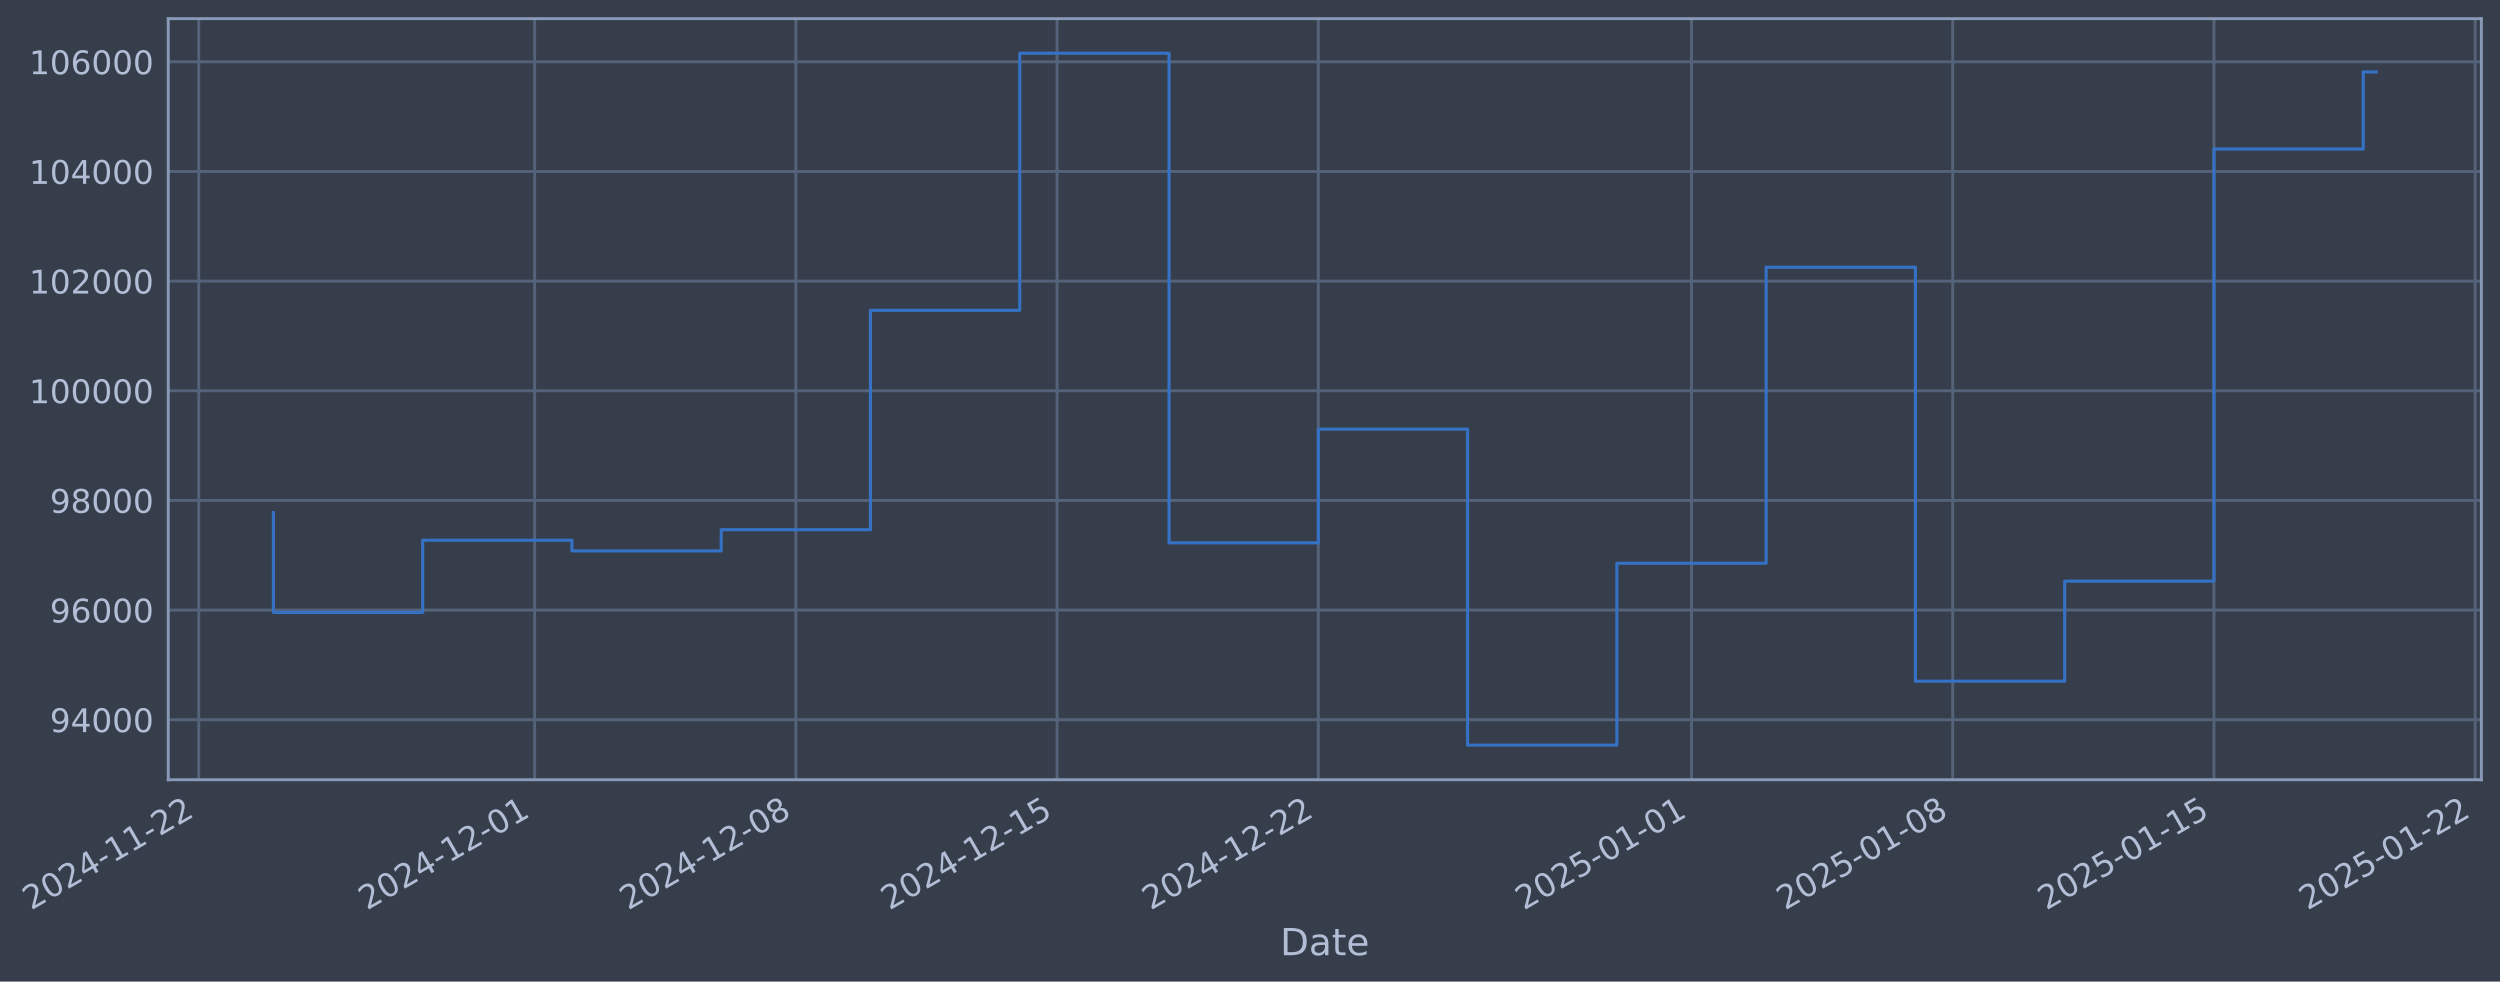
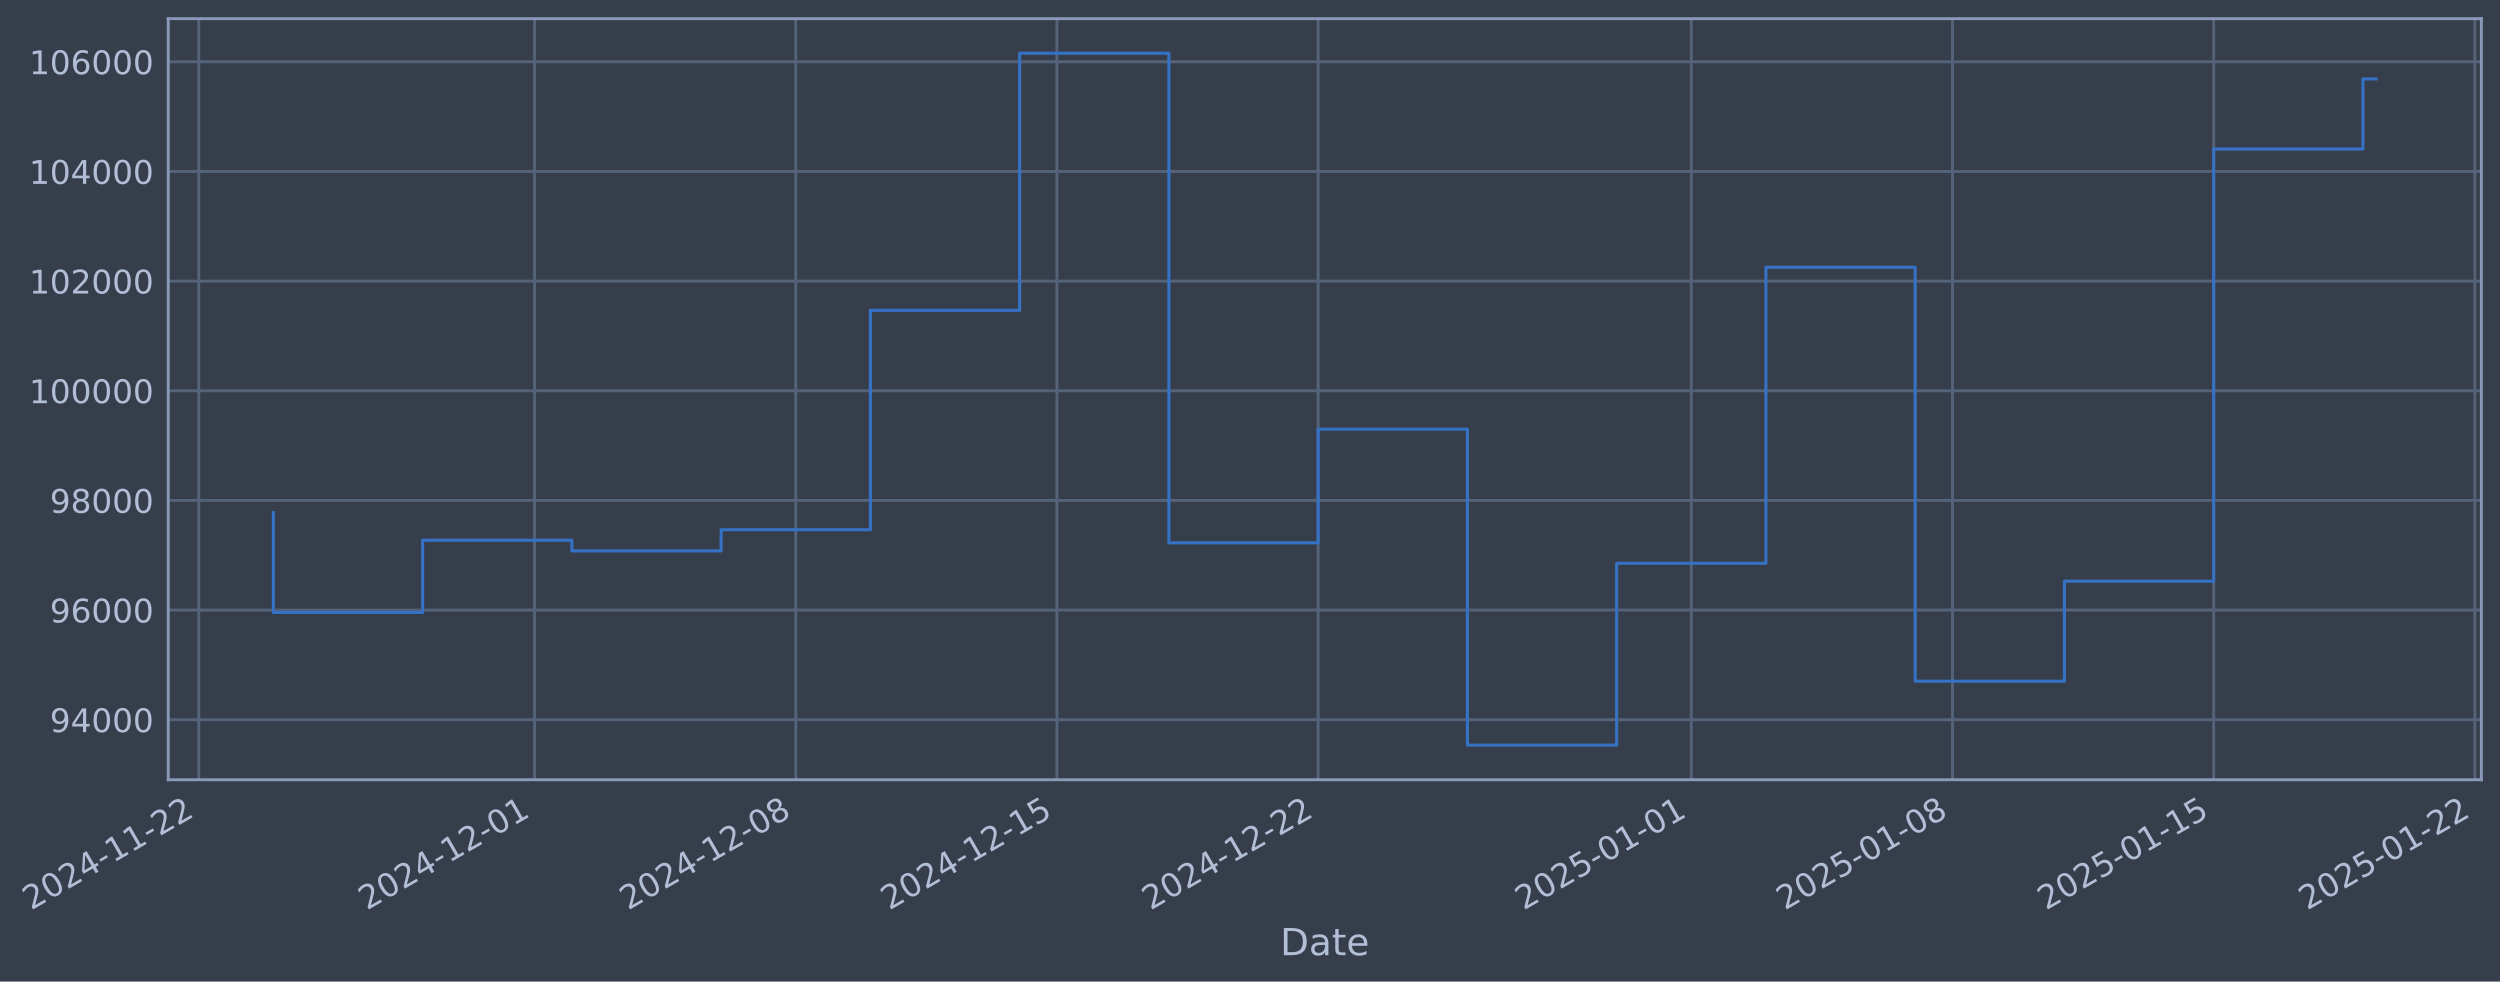
- <svg xmlns="http://www.w3.org/2000/svg" xmlns:xlink="http://www.w3.org/1999/xlink" width="964.939pt" height="378.87pt" viewBox="0 0 964.939 378.87" version="1.1">
+ <svg xmlns="http://www.w3.org/2000/svg" xmlns:xlink="http://www.w3.org/1999/xlink" width="964.935pt" height="378.87pt" viewBox="0 0 964.935 378.87" version="1.1">
  <defs>
    <style type="text/css">*{stroke-linejoin: round; stroke-linecap: butt}</style>
  </defs>
  <g id="figure_1">
    <g id="patch_1">
-       <path d="M 0 378.87  L 964.939 378.87  L 964.939 0  L 0 0  z " style="fill: #373e4b" />
+       <path d="M 0 378.87  L 964.935 378.87  L 964.935 0  L 0 0  z " style="fill: #373e4b" />
    </g>
    <g id="axes_1">
      <g id="patch_2">
-         <path d="M 64.939 300.96  L 957.739 300.96  L 957.739 7.2  L 64.939 7.2  z " style="fill: #373e4b" />
+         <path d="M 64.935 300.96  L 957.735 300.96  L 957.735 7.2  L 64.935 7.2  z " style="fill: #373e4b" />
      </g>
      <g id="matplotlib.axis_1">
        <g id="xtick_1">
          <g id="line2d_1">
-             <path d="M 76.713 300.96  L 76.713 7.2  " clip-path="url(#p6c7dbbcea0)" style="fill: none; stroke: #546379; stroke-width: 1.12; stroke-linecap: square" />
+             <path d="M 76.713 300.96  L 76.713 7.2  " clip-path="url(#pf3ebc0cc72)" style="fill: none; stroke: #546379; stroke-width: 1.12; stroke-linecap: square" />
          </g>
          <g id="line2d_2" />
          <g id="text_1">
            <g style="fill: #b1bed6" transform="translate(11.98702 351.4642) rotate(-30) scale(0.126 -0.126)">
              <defs>
                <path id="DejaVuSans-32" d="M 1228 531  L 3431 531  L 3431 0  L 469 0  L 469 531  Q 828 903 1448 1529  Q 2069 2156 2228 2338  Q 2531 2678 2651 2914  Q 2772 3150 2772 3378  Q 2772 3750 2511 3984  Q 2250 4219 1831 4219  Q 1534 4219 1204 4116  Q 875 4013 500 3803  L 500 4441  Q 881 4594 1212 4672  Q 1544 4750 1819 4750  Q 2544 4750 2975 4387  Q 3406 4025 3406 3419  Q 3406 3131 3298 2873  Q 3191 2616 2906 2266  Q 2828 2175 2409 1742  Q 1991 1309 1228 531  z " transform="scale(0.015625)" />
                <path id="DejaVuSans-30" d="M 2034 4250  Q 1547 4250 1301 3770  Q 1056 3291 1056 2328  Q 1056 1369 1301 889  Q 1547 409 2034 409  Q 2525 409 2770 889  Q 3016 1369 3016 2328  Q 3016 3291 2770 3770  Q 2525 4250 2034 4250  z M 2034 4750  Q 2819 4750 3233 4129  Q 3647 3509 3647 2328  Q 3647 1150 3233 529  Q 2819 -91 2034 -91  Q 1250 -91 836 529  Q 422 1150 422 2328  Q 422 3509 836 4129  Q 1250 4750 2034 4750  z " transform="scale(0.015625)" />
                <path id="DejaVuSans-34" d="M 2419 4116  L 825 1625  L 2419 1625  L 2419 4116  z M 2253 4666  L 3047 4666  L 3047 1625  L 3713 1625  L 3713 1100  L 3047 1100  L 3047 0  L 2419 0  L 2419 1100  L 313 1100  L 313 1709  L 2253 4666  z " transform="scale(0.015625)" />
                <path id="DejaVuSans-2d" d="M 313 2009  L 1997 2009  L 1997 1497  L 313 1497  L 313 2009  z " transform="scale(0.015625)" />
                <path id="DejaVuSans-31" d="M 794 531  L 1825 531  L 1825 4091  L 703 3866  L 703 4441  L 1819 4666  L 2450 4666  L 2450 531  L 3481 531  L 3481 0  L 794 0  L 794 531  z " transform="scale(0.015625)" />
              </defs>
              <use xlink:href="#DejaVuSans-32" />
              <use xlink:href="#DejaVuSans-30" transform="translate(63.62305 0)" />
              <use xlink:href="#DejaVuSans-32" transform="translate(127.2461 0)" />
              <use xlink:href="#DejaVuSans-34" transform="translate(190.8691 0)" />
              <use xlink:href="#DejaVuSans-2d" transform="translate(254.4922 0)" />
              <use xlink:href="#DejaVuSans-31" transform="translate(290.5762 0)" />
              <use xlink:href="#DejaVuSans-31" transform="translate(354.1992 0)" />
              <use xlink:href="#DejaVuSans-2d" transform="translate(417.8223 0)" />
              <use xlink:href="#DejaVuSans-32" transform="translate(453.9062 0)" />
              <use xlink:href="#DejaVuSans-32" transform="translate(517.5293 0)" />
            </g>
          </g>
        </g>
        <g id="xtick_2">
          <g id="line2d_3">
-             <path d="M 206.35 300.96  L 206.35 7.2  " clip-path="url(#p6c7dbbcea0)" style="fill: none; stroke: #546379; stroke-width: 1.12; stroke-linecap: square" />
+             <path d="M 206.331 300.96  L 206.331 7.2  " clip-path="url(#pf3ebc0cc72)" style="fill: none; stroke: #546379; stroke-width: 1.12; stroke-linecap: square" />
          </g>
          <g id="line2d_4" />
          <g id="text_2">
-             <g style="fill: #b1bed6" transform="translate(141.6241 351.4642) rotate(-30) scale(0.126 -0.126)">
+             <g style="fill: #b1bed6" transform="translate(141.6051 351.4642) rotate(-30) scale(0.126 -0.126)">
              <use xlink:href="#DejaVuSans-32" />
              <use xlink:href="#DejaVuSans-30" transform="translate(63.62305 0)" />
              <use xlink:href="#DejaVuSans-32" transform="translate(127.2461 0)" />
              <use xlink:href="#DejaVuSans-34" transform="translate(190.8691 0)" />
              <use xlink:href="#DejaVuSans-2d" transform="translate(254.4922 0)" />
              <use xlink:href="#DejaVuSans-31" transform="translate(290.5762 0)" />
              <use xlink:href="#DejaVuSans-32" transform="translate(354.1992 0)" />
              <use xlink:href="#DejaVuSans-2d" transform="translate(417.8223 0)" />
              <use xlink:href="#DejaVuSans-30" transform="translate(453.9062 0)" />
              <use xlink:href="#DejaVuSans-31" transform="translate(517.5293 0)" />
            </g>
          </g>
        </g>
        <g id="xtick_3">
          <g id="line2d_5">
-             <path d="M 307.179 300.96  L 307.179 7.2  " clip-path="url(#p6c7dbbcea0)" style="fill: none; stroke: #546379; stroke-width: 1.12; stroke-linecap: square" />
+             <path d="M 307.145 300.96  L 307.145 7.2  " clip-path="url(#pf3ebc0cc72)" style="fill: none; stroke: #546379; stroke-width: 1.12; stroke-linecap: square" />
          </g>
          <g id="line2d_6" />
          <g id="text_3">
-             <g style="fill: #b1bed6" transform="translate(242.453 351.4642) rotate(-30) scale(0.126 -0.126)">
+             <g style="fill: #b1bed6" transform="translate(242.4191 351.4642) rotate(-30) scale(0.126 -0.126)">
              <defs>
                <path id="DejaVuSans-38" d="M 2034 2216  Q 1584 2216 1326 1975  Q 1069 1734 1069 1313  Q 1069 891 1326 650  Q 1584 409 2034 409  Q 2484 409 2743 651  Q 3003 894 3003 1313  Q 3003 1734 2745 1975  Q 2488 2216 2034 2216  z M 1403 2484  Q 997 2584 770 2862  Q 544 3141 544 3541  Q 544 4100 942 4425  Q 1341 4750 2034 4750  Q 2731 4750 3128 4425  Q 3525 4100 3525 3541  Q 3525 3141 3298 2862  Q 3072 2584 2669 2484  Q 3125 2378 3379 2068  Q 3634 1759 3634 1313  Q 3634 634 3220 271  Q 2806 -91 2034 -91  Q 1263 -91 848 271  Q 434 634 434 1313  Q 434 1759 690 2068  Q 947 2378 1403 2484  z M 1172 3481  Q 1172 3119 1398 2916  Q 1625 2713 2034 2713  Q 2441 2713 2670 2916  Q 2900 3119 2900 3481  Q 2900 3844 2670 4047  Q 2441 4250 2034 4250  Q 1625 4250 1398 4047  Q 1172 3844 1172 3481  z " transform="scale(0.015625)" />
              </defs>
              <use xlink:href="#DejaVuSans-32" />
              <use xlink:href="#DejaVuSans-30" transform="translate(63.62305 0)" />
              <use xlink:href="#DejaVuSans-32" transform="translate(127.2461 0)" />
              <use xlink:href="#DejaVuSans-34" transform="translate(190.8691 0)" />
              <use xlink:href="#DejaVuSans-2d" transform="translate(254.4922 0)" />
              <use xlink:href="#DejaVuSans-31" transform="translate(290.5762 0)" />
              <use xlink:href="#DejaVuSans-32" transform="translate(354.1992 0)" />
              <use xlink:href="#DejaVuSans-2d" transform="translate(417.8223 0)" />
              <use xlink:href="#DejaVuSans-30" transform="translate(453.9062 0)" />
              <use xlink:href="#DejaVuSans-38" transform="translate(517.5293 0)" />
            </g>
          </g>
        </g>
        <g id="xtick_4">
          <g id="line2d_7">
-             <path d="M 408.007 300.96  L 408.007 7.2  " clip-path="url(#p6c7dbbcea0)" style="fill: none; stroke: #546379; stroke-width: 1.12; stroke-linecap: square" />
+             <path d="M 407.959 300.96  L 407.959 7.2  " clip-path="url(#pf3ebc0cc72)" style="fill: none; stroke: #546379; stroke-width: 1.12; stroke-linecap: square" />
          </g>
          <g id="line2d_8" />
          <g id="text_4">
-             <g style="fill: #b1bed6" transform="translate(343.2819 351.4642) rotate(-30) scale(0.126 -0.126)">
+             <g style="fill: #b1bed6" transform="translate(343.2331 351.4642) rotate(-30) scale(0.126 -0.126)">
              <defs>
                <path id="DejaVuSans-35" d="M 691 4666  L 3169 4666  L 3169 4134  L 1269 4134  L 1269 2991  Q 1406 3038 1543 3061  Q 1681 3084 1819 3084  Q 2600 3084 3056 2656  Q 3513 2228 3513 1497  Q 3513 744 3044 326  Q 2575 -91 1722 -91  Q 1428 -91 1123 -41  Q 819 9 494 109  L 494 744  Q 775 591 1075 516  Q 1375 441 1709 441  Q 2250 441 2565 725  Q 2881 1009 2881 1497  Q 2881 1984 2565 2268  Q 2250 2553 1709 2553  Q 1456 2553 1204 2497  Q 953 2441 691 2322  L 691 4666  z " transform="scale(0.015625)" />
              </defs>
              <use xlink:href="#DejaVuSans-32" />
              <use xlink:href="#DejaVuSans-30" transform="translate(63.62305 0)" />
              <use xlink:href="#DejaVuSans-32" transform="translate(127.2461 0)" />
              <use xlink:href="#DejaVuSans-34" transform="translate(190.8691 0)" />
              <use xlink:href="#DejaVuSans-2d" transform="translate(254.4922 0)" />
              <use xlink:href="#DejaVuSans-31" transform="translate(290.5762 0)" />
              <use xlink:href="#DejaVuSans-32" transform="translate(354.1992 0)" />
              <use xlink:href="#DejaVuSans-2d" transform="translate(417.8223 0)" />
              <use xlink:href="#DejaVuSans-31" transform="translate(453.9062 0)" />
              <use xlink:href="#DejaVuSans-35" transform="translate(517.5293 0)" />
            </g>
          </g>
        </g>
        <g id="xtick_5">
          <g id="line2d_9">
-             <path d="M 508.836 300.96  L 508.836 7.2  " clip-path="url(#p6c7dbbcea0)" style="fill: none; stroke: #546379; stroke-width: 1.12; stroke-linecap: square" />
+             <path d="M 508.773 300.96  L 508.773 7.2  " clip-path="url(#pf3ebc0cc72)" style="fill: none; stroke: #546379; stroke-width: 1.12; stroke-linecap: square" />
          </g>
          <g id="line2d_10" />
          <g id="text_5">
-             <g style="fill: #b1bed6" transform="translate(444.1107 351.4642) rotate(-30) scale(0.126 -0.126)">
+             <g style="fill: #b1bed6" transform="translate(444.0472 351.4642) rotate(-30) scale(0.126 -0.126)">
              <use xlink:href="#DejaVuSans-32" />
              <use xlink:href="#DejaVuSans-30" transform="translate(63.62305 0)" />
              <use xlink:href="#DejaVuSans-32" transform="translate(127.2461 0)" />
              <use xlink:href="#DejaVuSans-34" transform="translate(190.8691 0)" />
              <use xlink:href="#DejaVuSans-2d" transform="translate(254.4922 0)" />
              <use xlink:href="#DejaVuSans-31" transform="translate(290.5762 0)" />
              <use xlink:href="#DejaVuSans-32" transform="translate(354.1992 0)" />
              <use xlink:href="#DejaVuSans-2d" transform="translate(417.8223 0)" />
              <use xlink:href="#DejaVuSans-32" transform="translate(453.9062 0)" />
              <use xlink:href="#DejaVuSans-32" transform="translate(517.5293 0)" />
            </g>
          </g>
        </g>
        <g id="xtick_6">
          <g id="line2d_11">
-             <path d="M 652.877 300.96  L 652.877 7.2  " clip-path="url(#p6c7dbbcea0)" style="fill: none; stroke: #546379; stroke-width: 1.12; stroke-linecap: square" />
+             <path d="M 652.793 300.96  L 652.793 7.2  " clip-path="url(#pf3ebc0cc72)" style="fill: none; stroke: #546379; stroke-width: 1.12; stroke-linecap: square" />
          </g>
          <g id="line2d_12" />
          <g id="text_6">
-             <g style="fill: #b1bed6" transform="translate(588.152 351.4642) rotate(-30) scale(0.126 -0.126)">
+             <g style="fill: #b1bed6" transform="translate(588.0672 351.4642) rotate(-30) scale(0.126 -0.126)">
              <use xlink:href="#DejaVuSans-32" />
              <use xlink:href="#DejaVuSans-30" transform="translate(63.62305 0)" />
              <use xlink:href="#DejaVuSans-32" transform="translate(127.2461 0)" />
              <use xlink:href="#DejaVuSans-35" transform="translate(190.8691 0)" />
              <use xlink:href="#DejaVuSans-2d" transform="translate(254.4922 0)" />
              <use xlink:href="#DejaVuSans-30" transform="translate(290.5762 0)" />
              <use xlink:href="#DejaVuSans-31" transform="translate(354.1992 0)" />
              <use xlink:href="#DejaVuSans-2d" transform="translate(417.8223 0)" />
              <use xlink:href="#DejaVuSans-30" transform="translate(453.9062 0)" />
              <use xlink:href="#DejaVuSans-31" transform="translate(517.5293 0)" />
            </g>
          </g>
        </g>
        <g id="xtick_7">
          <g id="line2d_13">
-             <path d="M 753.706 300.96  L 753.706 7.2  " clip-path="url(#p6c7dbbcea0)" style="fill: none; stroke: #546379; stroke-width: 1.12; stroke-linecap: square" />
+             <path d="M 753.607 300.96  L 753.607 7.2  " clip-path="url(#pf3ebc0cc72)" style="fill: none; stroke: #546379; stroke-width: 1.12; stroke-linecap: square" />
          </g>
          <g id="line2d_14" />
          <g id="text_7">
-             <g style="fill: #b1bed6" transform="translate(688.9808 351.4642) rotate(-30) scale(0.126 -0.126)">
+             <g style="fill: #b1bed6" transform="translate(688.8813 351.4642) rotate(-30) scale(0.126 -0.126)">
              <use xlink:href="#DejaVuSans-32" />
              <use xlink:href="#DejaVuSans-30" transform="translate(63.62305 0)" />
              <use xlink:href="#DejaVuSans-32" transform="translate(127.2461 0)" />
              <use xlink:href="#DejaVuSans-35" transform="translate(190.8691 0)" />
              <use xlink:href="#DejaVuSans-2d" transform="translate(254.4922 0)" />
              <use xlink:href="#DejaVuSans-30" transform="translate(290.5762 0)" />
              <use xlink:href="#DejaVuSans-31" transform="translate(354.1992 0)" />
              <use xlink:href="#DejaVuSans-2d" transform="translate(417.8223 0)" />
              <use xlink:href="#DejaVuSans-30" transform="translate(453.9062 0)" />
              <use xlink:href="#DejaVuSans-38" transform="translate(517.5293 0)" />
            </g>
          </g>
        </g>
        <g id="xtick_8">
          <g id="line2d_15">
-             <path d="M 854.535 300.96  L 854.535 7.2  " clip-path="url(#p6c7dbbcea0)" style="fill: none; stroke: #546379; stroke-width: 1.12; stroke-linecap: square" />
+             <path d="M 854.421 300.96  L 854.421 7.2  " clip-path="url(#pf3ebc0cc72)" style="fill: none; stroke: #546379; stroke-width: 1.12; stroke-linecap: square" />
          </g>
          <g id="line2d_16" />
          <g id="text_8">
-             <g style="fill: #b1bed6" transform="translate(789.8097 351.4642) rotate(-30) scale(0.126 -0.126)">
+             <g style="fill: #b1bed6" transform="translate(789.6953 351.4642) rotate(-30) scale(0.126 -0.126)">
              <use xlink:href="#DejaVuSans-32" />
              <use xlink:href="#DejaVuSans-30" transform="translate(63.62305 0)" />
              <use xlink:href="#DejaVuSans-32" transform="translate(127.2461 0)" />
              <use xlink:href="#DejaVuSans-35" transform="translate(190.8691 0)" />
              <use xlink:href="#DejaVuSans-2d" transform="translate(254.4922 0)" />
              <use xlink:href="#DejaVuSans-30" transform="translate(290.5762 0)" />
              <use xlink:href="#DejaVuSans-31" transform="translate(354.1992 0)" />
              <use xlink:href="#DejaVuSans-2d" transform="translate(417.8223 0)" />
              <use xlink:href="#DejaVuSans-31" transform="translate(453.9062 0)" />
              <use xlink:href="#DejaVuSans-35" transform="translate(517.5293 0)" />
            </g>
          </g>
        </g>
        <g id="xtick_9">
          <g id="line2d_17">
-             <path d="M 955.364 300.96  L 955.364 7.2  " clip-path="url(#p6c7dbbcea0)" style="fill: none; stroke: #546379; stroke-width: 1.12; stroke-linecap: square" />
+             <path d="M 955.235 300.96  L 955.235 7.2  " clip-path="url(#pf3ebc0cc72)" style="fill: none; stroke: #546379; stroke-width: 1.12; stroke-linecap: square" />
          </g>
          <g id="line2d_18" />
          <g id="text_9">
-             <g style="fill: #b1bed6" transform="translate(890.6386 351.4642) rotate(-30) scale(0.126 -0.126)">
+             <g style="fill: #b1bed6" transform="translate(890.5094 351.4642) rotate(-30) scale(0.126 -0.126)">
              <use xlink:href="#DejaVuSans-32" />
              <use xlink:href="#DejaVuSans-30" transform="translate(63.62305 0)" />
              <use xlink:href="#DejaVuSans-32" transform="translate(127.2461 0)" />
              <use xlink:href="#DejaVuSans-35" transform="translate(190.8691 0)" />
              <use xlink:href="#DejaVuSans-2d" transform="translate(254.4922 0)" />
              <use xlink:href="#DejaVuSans-30" transform="translate(290.5762 0)" />
              <use xlink:href="#DejaVuSans-31" transform="translate(354.1992 0)" />
              <use xlink:href="#DejaVuSans-2d" transform="translate(417.8223 0)" />
              <use xlink:href="#DejaVuSans-32" transform="translate(453.9062 0)" />
              <use xlink:href="#DejaVuSans-32" transform="translate(517.5293 0)" />
            </g>
          </g>
        </g>
        <g id="text_10">
-           <g style="fill: #b1bed6" transform="translate(494.1298 368.6753) scale(0.144 -0.144)">
+           <g style="fill: #b1bed6" transform="translate(494.1256 368.6753) scale(0.144 -0.144)">
            <defs>
              <path id="DejaVuSans-44" d="M 1259 4147  L 1259 519  L 2022 519  Q 2988 519 3436 956  Q 3884 1394 3884 2338  Q 3884 3275 3436 3711  Q 2988 4147 2022 4147  L 1259 4147  z M 628 4666  L 1925 4666  Q 3281 4666 3915 4102  Q 4550 3538 4550 2338  Q 4550 1131 3912 565  Q 3275 0 1925 0  L 628 0  L 628 4666  z " transform="scale(0.015625)" />
              <path id="DejaVuSans-61" d="M 2194 1759  Q 1497 1759 1228 1600  Q 959 1441 959 1056  Q 959 750 1161 570  Q 1363 391 1709 391  Q 2188 391 2477 730  Q 2766 1069 2766 1631  L 2766 1759  L 2194 1759  z M 3341 1997  L 3341 0  L 2766 0  L 2766 531  Q 2569 213 2275 61  Q 1981 -91 1556 -91  Q 1019 -91 701 211  Q 384 513 384 1019  Q 384 1609 779 1909  Q 1175 2209 1959 2209  L 2766 2209  L 2766 2266  Q 2766 2663 2505 2880  Q 2244 3097 1772 3097  Q 1472 3097 1187 3025  Q 903 2953 641 2809  L 641 3341  Q 956 3463 1253 3523  Q 1550 3584 1831 3584  Q 2591 3584 2966 3190  Q 3341 2797 3341 1997  z " transform="scale(0.015625)" />
              <path id="DejaVuSans-74" d="M 1172 4494  L 1172 3500  L 2356 3500  L 2356 3053  L 1172 3053  L 1172 1153  Q 1172 725 1289 603  Q 1406 481 1766 481  L 2356 481  L 2356 0  L 1766 0  Q 1100 0 847 248  Q 594 497 594 1153  L 594 3053  L 172 3053  L 172 3500  L 594 3500  L 594 4494  L 1172 4494  z " transform="scale(0.015625)" />
              <path id="DejaVuSans-65" d="M 3597 1894  L 3597 1613  L 953 1613  Q 991 1019 1311 708  Q 1631 397 2203 397  Q 2534 397 2845 478  Q 3156 559 3463 722  L 3463 178  Q 3153 47 2828 -22  Q 2503 -91 2169 -91  Q 1331 -91 842 396  Q 353 884 353 1716  Q 353 2575 817 3079  Q 1281 3584 2069 3584  Q 2775 3584 3186 3129  Q 3597 2675 3597 1894  z M 3022 2063  Q 3016 2534 2758 2815  Q 2500 3097 2075 3097  Q 1594 3097 1305 2825  Q 1016 2553 972 2059  L 3022 2063  z " transform="scale(0.015625)" />
            </defs>
            <use xlink:href="#DejaVuSans-44" />
            <use xlink:href="#DejaVuSans-61" transform="translate(77.00195 0)" />
            <use xlink:href="#DejaVuSans-74" transform="translate(138.2812 0)" />
            <use xlink:href="#DejaVuSans-65" transform="translate(177.4902 0)" />
          </g>
        </g>
      </g>
      <g id="matplotlib.axis_2">
        <g id="ytick_1">
          <g id="line2d_19">
-             <path d="M 64.939 277.797  L 957.739 277.797  " clip-path="url(#p6c7dbbcea0)" style="fill: none; stroke: #546379; stroke-width: 1.12; stroke-linecap: square" />
+             <path d="M 64.935 277.797  L 957.735 277.797  " clip-path="url(#pf3ebc0cc72)" style="fill: none; stroke: #546379; stroke-width: 1.12; stroke-linecap: square" />
          </g>
          <g id="line2d_20" />
          <g id="text_11">
-             <g style="fill: #b1bed6" transform="translate(19.2552 282.5841) scale(0.126 -0.126)">
+             <g style="fill: #b1bed6" transform="translate(19.25097 282.5841) scale(0.126 -0.126)">
              <defs>
                <path id="DejaVuSans-39" d="M 703 97  L 703 672  Q 941 559 1184 500  Q 1428 441 1663 441  Q 2288 441 2617 861  Q 2947 1281 2994 2138  Q 2813 1869 2534 1725  Q 2256 1581 1919 1581  Q 1219 1581 811 2004  Q 403 2428 403 3163  Q 403 3881 828 4315  Q 1253 4750 1959 4750  Q 2769 4750 3195 4129  Q 3622 3509 3622 2328  Q 3622 1225 3098 567  Q 2575 -91 1691 -91  Q 1453 -91 1209 -44  Q 966 3 703 97  z M 1959 2075  Q 2384 2075 2632 2365  Q 2881 2656 2881 3163  Q 2881 3666 2632 3958  Q 2384 4250 1959 4250  Q 1534 4250 1286 3958  Q 1038 3666 1038 3163  Q 1038 2656 1286 2365  Q 1534 2075 1959 2075  z " transform="scale(0.015625)" />
              </defs>
              <use xlink:href="#DejaVuSans-39" />
              <use xlink:href="#DejaVuSans-34" transform="translate(63.62305 0)" />
              <use xlink:href="#DejaVuSans-30" transform="translate(127.2461 0)" />
              <use xlink:href="#DejaVuSans-30" transform="translate(190.8691 0)" />
              <use xlink:href="#DejaVuSans-30" transform="translate(254.4922 0)" />
            </g>
          </g>
        </g>
        <g id="ytick_2">
          <g id="line2d_21">
-             <path d="M 64.939 235.473  L 957.739 235.473  " clip-path="url(#p6c7dbbcea0)" style="fill: none; stroke: #546379; stroke-width: 1.12; stroke-linecap: square" />
+             <path d="M 64.935 235.473  L 957.735 235.473  " clip-path="url(#pf3ebc0cc72)" style="fill: none; stroke: #546379; stroke-width: 1.12; stroke-linecap: square" />
          </g>
          <g id="line2d_22" />
          <g id="text_12">
-             <g style="fill: #b1bed6" transform="translate(19.2552 240.2602) scale(0.126 -0.126)">
+             <g style="fill: #b1bed6" transform="translate(19.25097 240.2602) scale(0.126 -0.126)">
              <defs>
                <path id="DejaVuSans-36" d="M 2113 2584  Q 1688 2584 1439 2293  Q 1191 2003 1191 1497  Q 1191 994 1439 701  Q 1688 409 2113 409  Q 2538 409 2786 701  Q 3034 994 3034 1497  Q 3034 2003 2786 2293  Q 2538 2584 2113 2584  z M 3366 4563  L 3366 3988  Q 3128 4100 2886 4159  Q 2644 4219 2406 4219  Q 1781 4219 1451 3797  Q 1122 3375 1075 2522  Q 1259 2794 1537 2939  Q 1816 3084 2150 3084  Q 2853 3084 3261 2657  Q 3669 2231 3669 1497  Q 3669 778 3244 343  Q 2819 -91 2113 -91  Q 1303 -91 875 529  Q 447 1150 447 2328  Q 447 3434 972 4092  Q 1497 4750 2381 4750  Q 2619 4750 2861 4703  Q 3103 4656 3366 4563  z " transform="scale(0.015625)" />
              </defs>
              <use xlink:href="#DejaVuSans-39" />
              <use xlink:href="#DejaVuSans-36" transform="translate(63.62305 0)" />
              <use xlink:href="#DejaVuSans-30" transform="translate(127.2461 0)" />
              <use xlink:href="#DejaVuSans-30" transform="translate(190.8691 0)" />
              <use xlink:href="#DejaVuSans-30" transform="translate(254.4922 0)" />
            </g>
          </g>
        </g>
        <g id="ytick_3">
          <g id="line2d_23">
-             <path d="M 64.939 193.149  L 957.739 193.149  " clip-path="url(#p6c7dbbcea0)" style="fill: none; stroke: #546379; stroke-width: 1.12; stroke-linecap: square" />
+             <path d="M 64.935 193.149  L 957.735 193.149  " clip-path="url(#pf3ebc0cc72)" style="fill: none; stroke: #546379; stroke-width: 1.12; stroke-linecap: square" />
          </g>
          <g id="line2d_24" />
          <g id="text_13">
-             <g style="fill: #b1bed6" transform="translate(19.2552 197.9364) scale(0.126 -0.126)">
+             <g style="fill: #b1bed6" transform="translate(19.25097 197.9364) scale(0.126 -0.126)">
              <use xlink:href="#DejaVuSans-39" />
              <use xlink:href="#DejaVuSans-38" transform="translate(63.62305 0)" />
              <use xlink:href="#DejaVuSans-30" transform="translate(127.2461 0)" />
              <use xlink:href="#DejaVuSans-30" transform="translate(190.8691 0)" />
              <use xlink:href="#DejaVuSans-30" transform="translate(254.4922 0)" />
            </g>
          </g>
        </g>
        <g id="ytick_4">
          <g id="line2d_25">
-             <path d="M 64.939 150.826  L 957.739 150.826  " clip-path="url(#p6c7dbbcea0)" style="fill: none; stroke: #546379; stroke-width: 1.12; stroke-linecap: square" />
+             <path d="M 64.935 150.826  L 957.735 150.826  " clip-path="url(#pf3ebc0cc72)" style="fill: none; stroke: #546379; stroke-width: 1.12; stroke-linecap: square" />
          </g>
          <g id="line2d_26" />
          <g id="text_14">
-             <g style="fill: #b1bed6" transform="translate(11.23845 155.6126) scale(0.126 -0.126)">
+             <g style="fill: #b1bed6" transform="translate(11.23422 155.6126) scale(0.126 -0.126)">
              <use xlink:href="#DejaVuSans-31" />
              <use xlink:href="#DejaVuSans-30" transform="translate(63.62305 0)" />
              <use xlink:href="#DejaVuSans-30" transform="translate(127.2461 0)" />
              <use xlink:href="#DejaVuSans-30" transform="translate(190.8691 0)" />
              <use xlink:href="#DejaVuSans-30" transform="translate(254.4922 0)" />
              <use xlink:href="#DejaVuSans-30" transform="translate(318.1152 0)" />
            </g>
          </g>
        </g>
        <g id="ytick_5">
          <g id="line2d_27">
-             <path d="M 64.939 108.502  L 957.739 108.502  " clip-path="url(#p6c7dbbcea0)" style="fill: none; stroke: #546379; stroke-width: 1.12; stroke-linecap: square" />
+             <path d="M 64.935 108.502  L 957.735 108.502  " clip-path="url(#pf3ebc0cc72)" style="fill: none; stroke: #546379; stroke-width: 1.12; stroke-linecap: square" />
          </g>
          <g id="line2d_28" />
          <g id="text_15">
-             <g style="fill: #b1bed6" transform="translate(11.23845 113.2888) scale(0.126 -0.126)">
+             <g style="fill: #b1bed6" transform="translate(11.23422 113.2888) scale(0.126 -0.126)">
              <use xlink:href="#DejaVuSans-31" />
              <use xlink:href="#DejaVuSans-30" transform="translate(63.62305 0)" />
              <use xlink:href="#DejaVuSans-32" transform="translate(127.2461 0)" />
              <use xlink:href="#DejaVuSans-30" transform="translate(190.8691 0)" />
              <use xlink:href="#DejaVuSans-30" transform="translate(254.4922 0)" />
              <use xlink:href="#DejaVuSans-30" transform="translate(318.1152 0)" />
            </g>
          </g>
        </g>
        <g id="ytick_6">
          <g id="line2d_29">
-             <path d="M 64.939 66.178  L 957.739 66.178  " clip-path="url(#p6c7dbbcea0)" style="fill: none; stroke: #546379; stroke-width: 1.12; stroke-linecap: square" />
+             <path d="M 64.935 66.178  L 957.735 66.178  " clip-path="url(#pf3ebc0cc72)" style="fill: none; stroke: #546379; stroke-width: 1.12; stroke-linecap: square" />
          </g>
          <g id="line2d_30" />
          <g id="text_16">
-             <g style="fill: #b1bed6" transform="translate(11.23845 70.96502) scale(0.126 -0.126)">
+             <g style="fill: #b1bed6" transform="translate(11.23422 70.96502) scale(0.126 -0.126)">
              <use xlink:href="#DejaVuSans-31" />
              <use xlink:href="#DejaVuSans-30" transform="translate(63.62305 0)" />
              <use xlink:href="#DejaVuSans-34" transform="translate(127.2461 0)" />
              <use xlink:href="#DejaVuSans-30" transform="translate(190.8691 0)" />
              <use xlink:href="#DejaVuSans-30" transform="translate(254.4922 0)" />
              <use xlink:href="#DejaVuSans-30" transform="translate(318.1152 0)" />
            </g>
          </g>
        </g>
        <g id="ytick_7">
          <g id="line2d_31">
-             <path d="M 64.939 23.854  L 957.739 23.854  " clip-path="url(#p6c7dbbcea0)" style="fill: none; stroke: #546379; stroke-width: 1.12; stroke-linecap: square" />
+             <path d="M 64.935 23.854  L 957.735 23.854  " clip-path="url(#pf3ebc0cc72)" style="fill: none; stroke: #546379; stroke-width: 1.12; stroke-linecap: square" />
          </g>
          <g id="line2d_32" />
          <g id="text_17">
-             <g style="fill: #b1bed6" transform="translate(11.23845 28.64121) scale(0.126 -0.126)">
+             <g style="fill: #b1bed6" transform="translate(11.23422 28.64121) scale(0.126 -0.126)">
              <use xlink:href="#DejaVuSans-31" />
              <use xlink:href="#DejaVuSans-30" transform="translate(63.62305 0)" />
              <use xlink:href="#DejaVuSans-36" transform="translate(127.2461 0)" />
              <use xlink:href="#DejaVuSans-30" transform="translate(190.8691 0)" />
              <use xlink:href="#DejaVuSans-30" transform="translate(254.4922 0)" />
              <use xlink:href="#DejaVuSans-30" transform="translate(318.1152 0)" />
            </g>
          </g>
        </g>
      </g>
      <g id="line2d_33">
-         <path d="M 105.521 197.87  L 105.521 236.383  L 163.137 236.383  L 163.137 208.521  L 220.754 208.521  L 220.754 212.628  L 278.37 212.628  L 278.37 204.459  L 335.987 204.459  L 335.987 119.77  L 393.603 119.77  L 393.603 20.553  L 451.22 20.553  L 451.22 209.517  L 508.836 209.517  L 508.836 165.636  L 566.453 165.636  L 566.453 287.607  L 624.069 287.607  L 624.069 217.409  L 681.686 217.409  L 681.686 103.141  L 739.302 103.141  L 739.302 262.927  L 796.919 262.927  L 796.919 224.318  L 854.535 224.318  L 854.535 57.525  L 912.152 57.525  L 912.152 27.763  L 917.157 27.763  " clip-path="url(#p6c7dbbcea0)" style="fill: none; stroke: #3572c6; stroke-width: 1.2; stroke-linecap: square" />
+         <path d="M 105.517 197.87  L 105.517 236.383  L 163.125 236.383  L 163.125 208.521  L 220.733 208.521  L 220.733 212.628  L 278.341 212.628  L 278.341 204.459  L 335.949 204.459  L 335.949 119.77  L 393.557 119.77  L 393.557 20.553  L 451.165 20.553  L 451.165 209.517  L 508.773 209.517  L 508.773 165.636  L 566.381 165.636  L 566.381 287.607  L 623.989 287.607  L 623.989 217.409  L 681.597 217.409  L 681.597 103.141  L 739.205 103.141  L 739.205 262.927  L 796.813 262.927  L 796.813 224.318  L 854.421 224.318  L 854.421 57.525  L 912.029 57.525  L 912.029 30.467  L 917.153 30.467  " clip-path="url(#pf3ebc0cc72)" style="fill: none; stroke: #3572c6; stroke-width: 1.2; stroke-linecap: square" />
      </g>
      <g id="patch_3">
-         <path d="M 64.939 300.96  L 64.939 7.2  " style="fill: none; stroke: #899ab8; stroke-width: 1.12; stroke-linejoin: miter; stroke-linecap: square" />
+         <path d="M 64.935 300.96  L 64.935 7.2  " style="fill: none; stroke: #899ab8; stroke-width: 1.12; stroke-linejoin: miter; stroke-linecap: square" />
      </g>
      <g id="patch_4">
-         <path d="M 957.739 300.96  L 957.739 7.2  " style="fill: none; stroke: #899ab8; stroke-width: 1.12; stroke-linejoin: miter; stroke-linecap: square" />
+         <path d="M 957.735 300.96  L 957.735 7.2  " style="fill: none; stroke: #899ab8; stroke-width: 1.12; stroke-linejoin: miter; stroke-linecap: square" />
      </g>
      <g id="patch_5">
-         <path d="M 64.939 300.96  L 957.739 300.96  " style="fill: none; stroke: #899ab8; stroke-width: 1.12; stroke-linejoin: miter; stroke-linecap: square" />
+         <path d="M 64.935 300.96  L 957.735 300.96  " style="fill: none; stroke: #899ab8; stroke-width: 1.12; stroke-linejoin: miter; stroke-linecap: square" />
      </g>
      <g id="patch_6">
-         <path d="M 64.939 7.2  L 957.739 7.2  " style="fill: none; stroke: #899ab8; stroke-width: 1.12; stroke-linejoin: miter; stroke-linecap: square" />
+         <path d="M 64.935 7.2  L 957.735 7.2  " style="fill: none; stroke: #899ab8; stroke-width: 1.12; stroke-linejoin: miter; stroke-linecap: square" />
      </g>
    </g>
  </g>
  <defs>
-     <clipPath id="p6c7dbbcea0">
-       <rect x="64.939" y="7.2" width="892.8" height="293.76" />
+     <clipPath id="pf3ebc0cc72">
+       <rect x="64.935" y="7.2" width="892.8" height="293.76" />
    </clipPath>
  </defs>
</svg>
